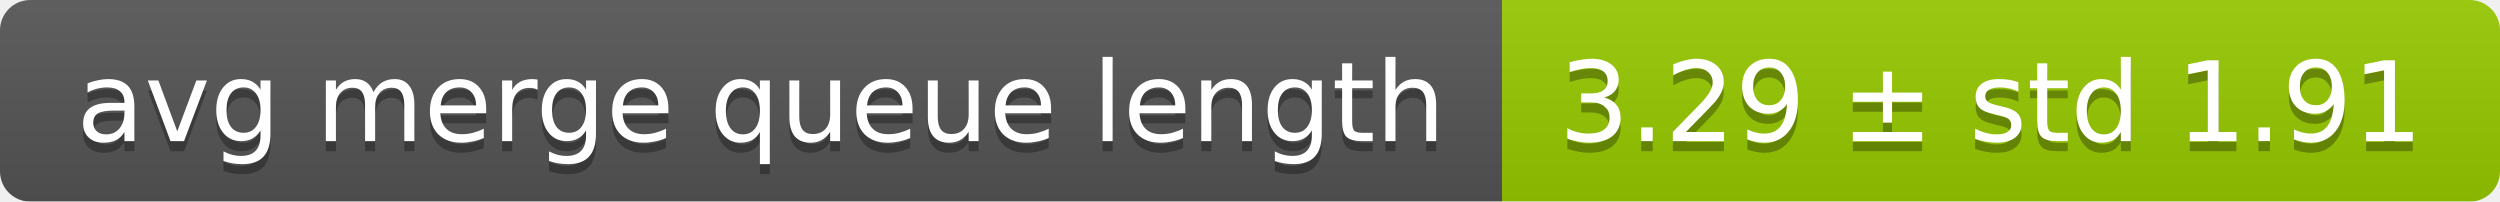
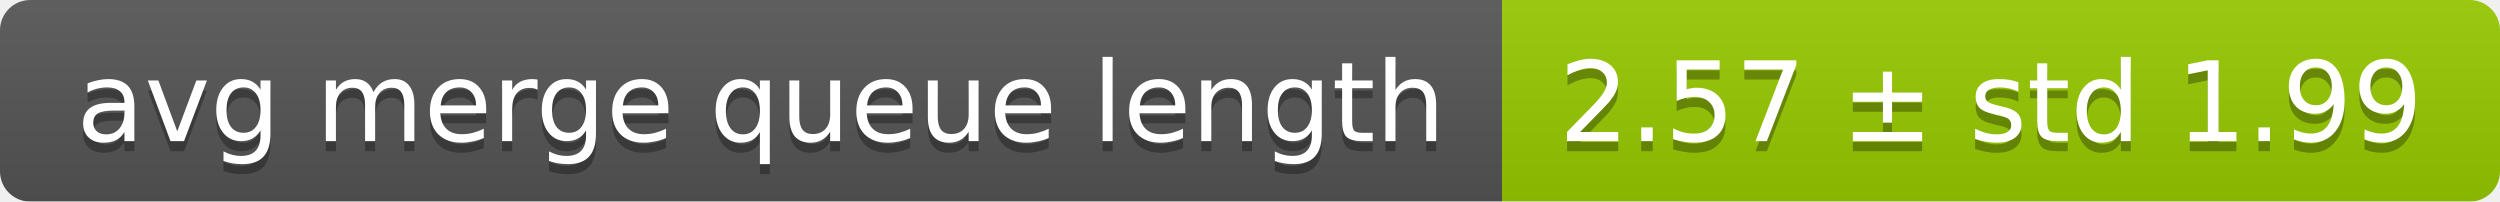
<svg xmlns="http://www.w3.org/2000/svg" width="248" height="20">
  <linearGradient id="smooth" x2="0" y2="100%">
    <stop offset="0" stop-color="#bbb" stop-opacity=".1" />
    <stop offset="1" stop-opacity=".1" />
  </linearGradient>
  <mask id="round">
    <rect width="248" height="20" rx="3" fill="#fff" />
  </mask>
  <g mask="url(#round)">
    <rect width="149" height="20" fill="#555" />
    <rect x="149" width="99" height="20" fill="#97ca00" />
    <rect width="248" height="20" fill="url(#smooth)" />
  </g>
  <g fill="#fff" text-anchor="middle" font-family="DejaVu Sans,Verdana,Geneva,sans-serif" font-size="11">
    <text x="75.5" y="15" fill="#010101" fill-opacity=".3">avg merge queue length</text>
    <text x="75.5" y="14">avg merge queue length</text>
-     <text x="197.5" y="15" fill="#010101" fill-opacity=".3">3.29 ± std 1.91</text>
-     <text x="197.5" y="14">3.29 ± std 1.91</text>
+     <text x="197.5" y="15" fill="#010101" fill-opacity=".3">2.57 ± std 1.99</text>
+     <text x="197.5" y="14">2.57 ± std 1.99</text>
  </g>
</svg>
